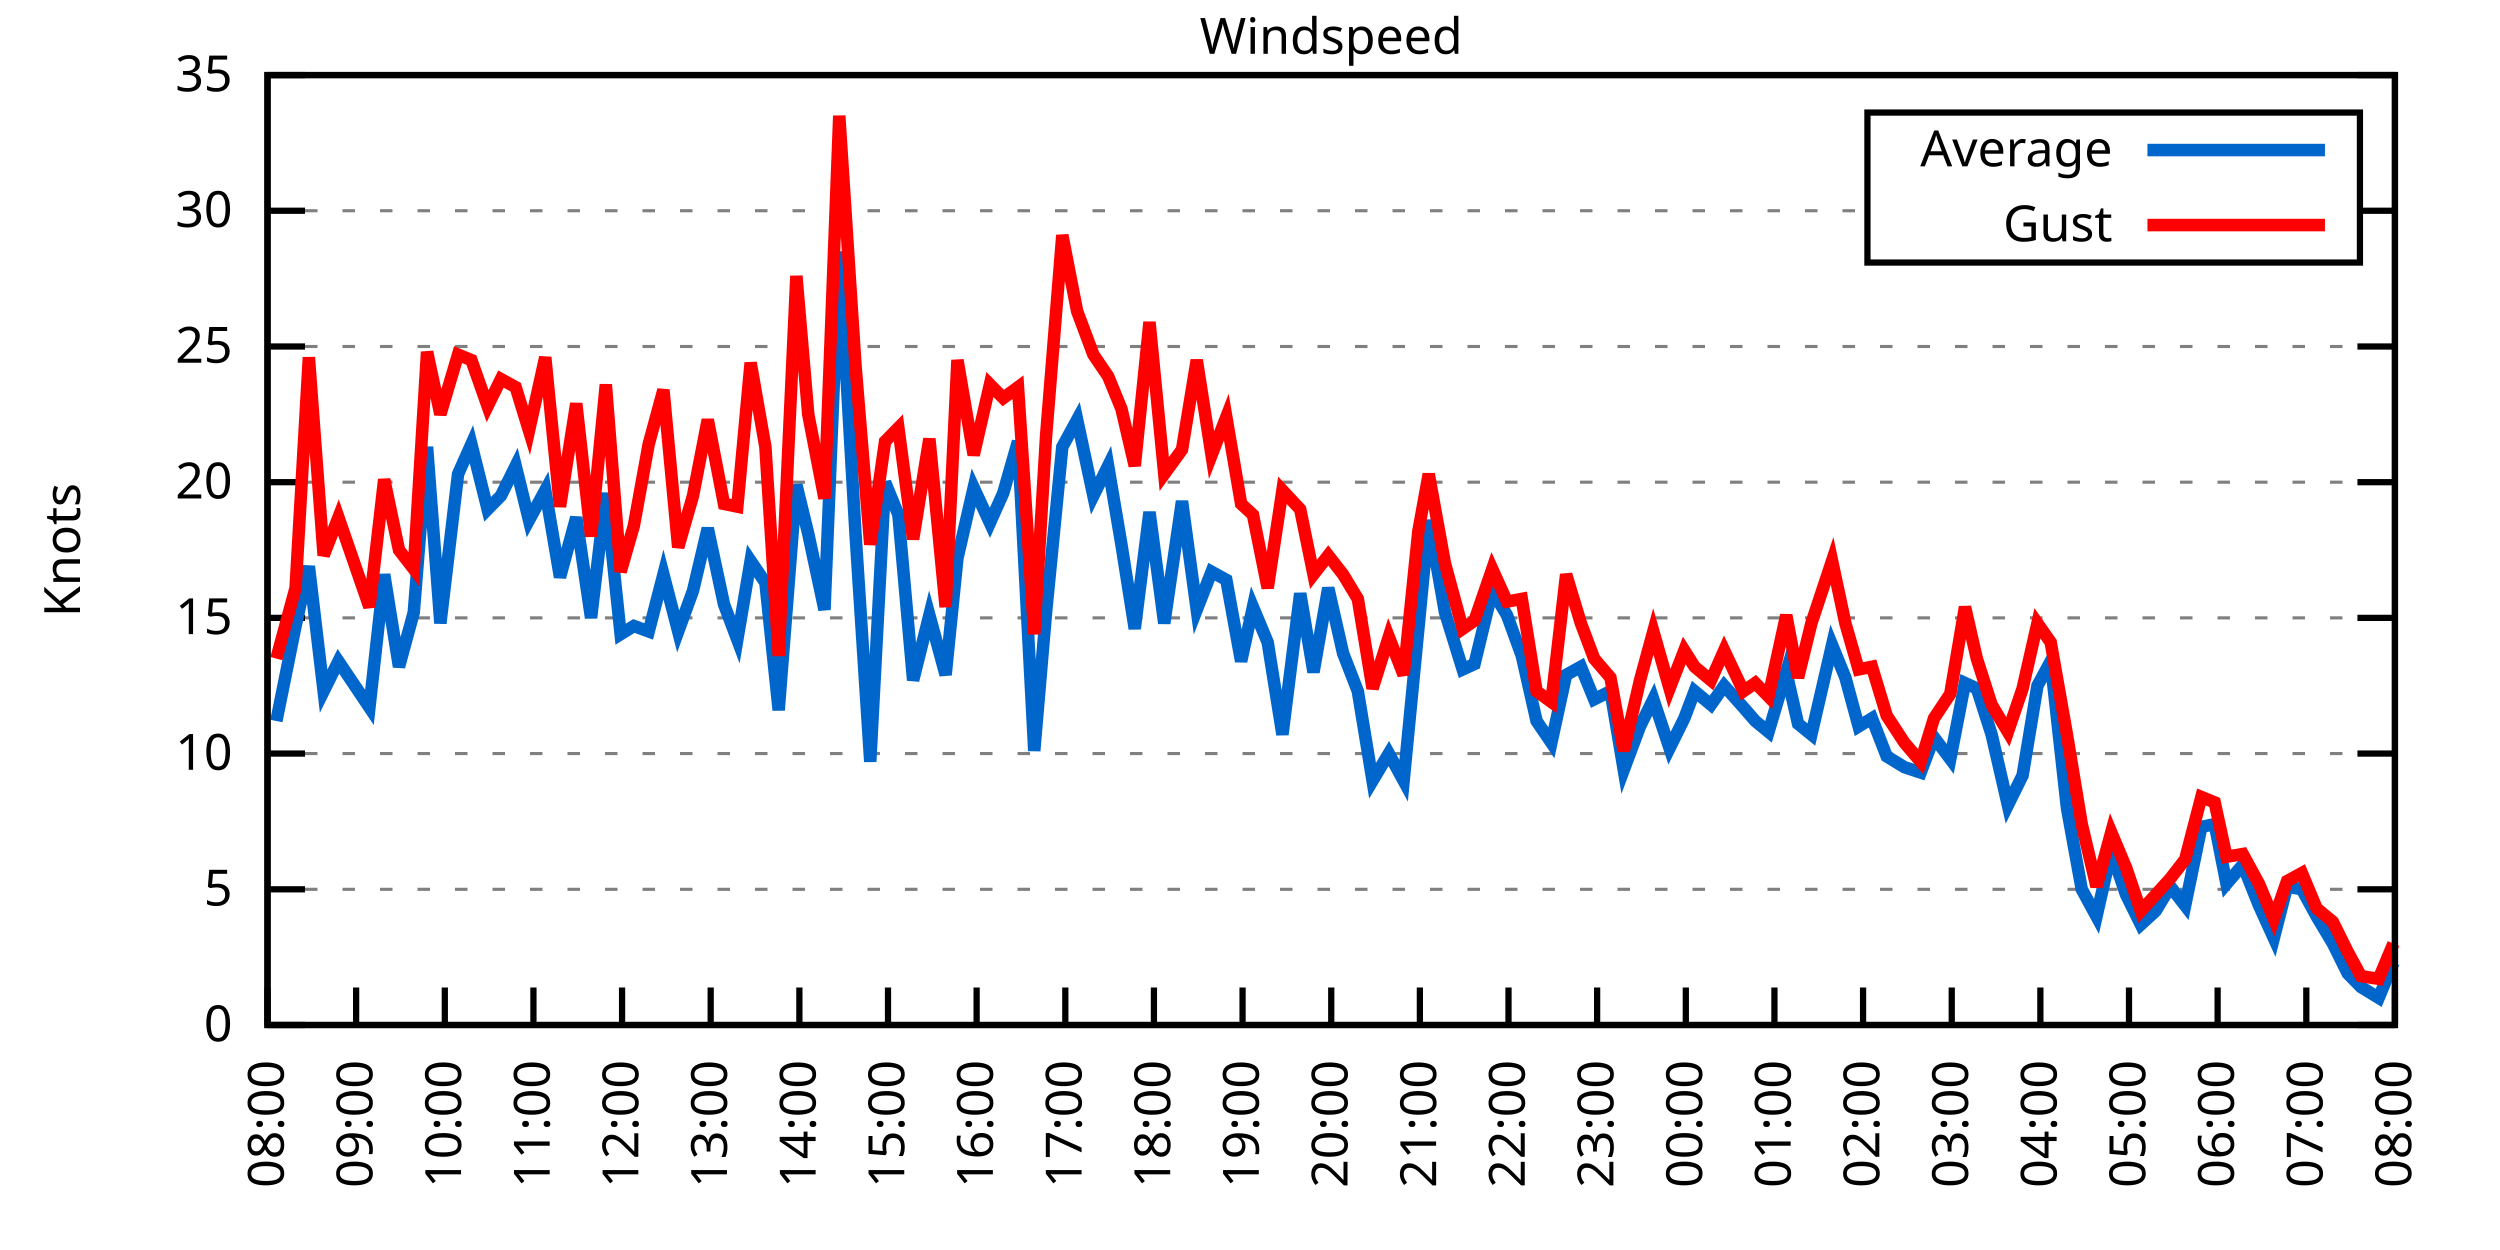
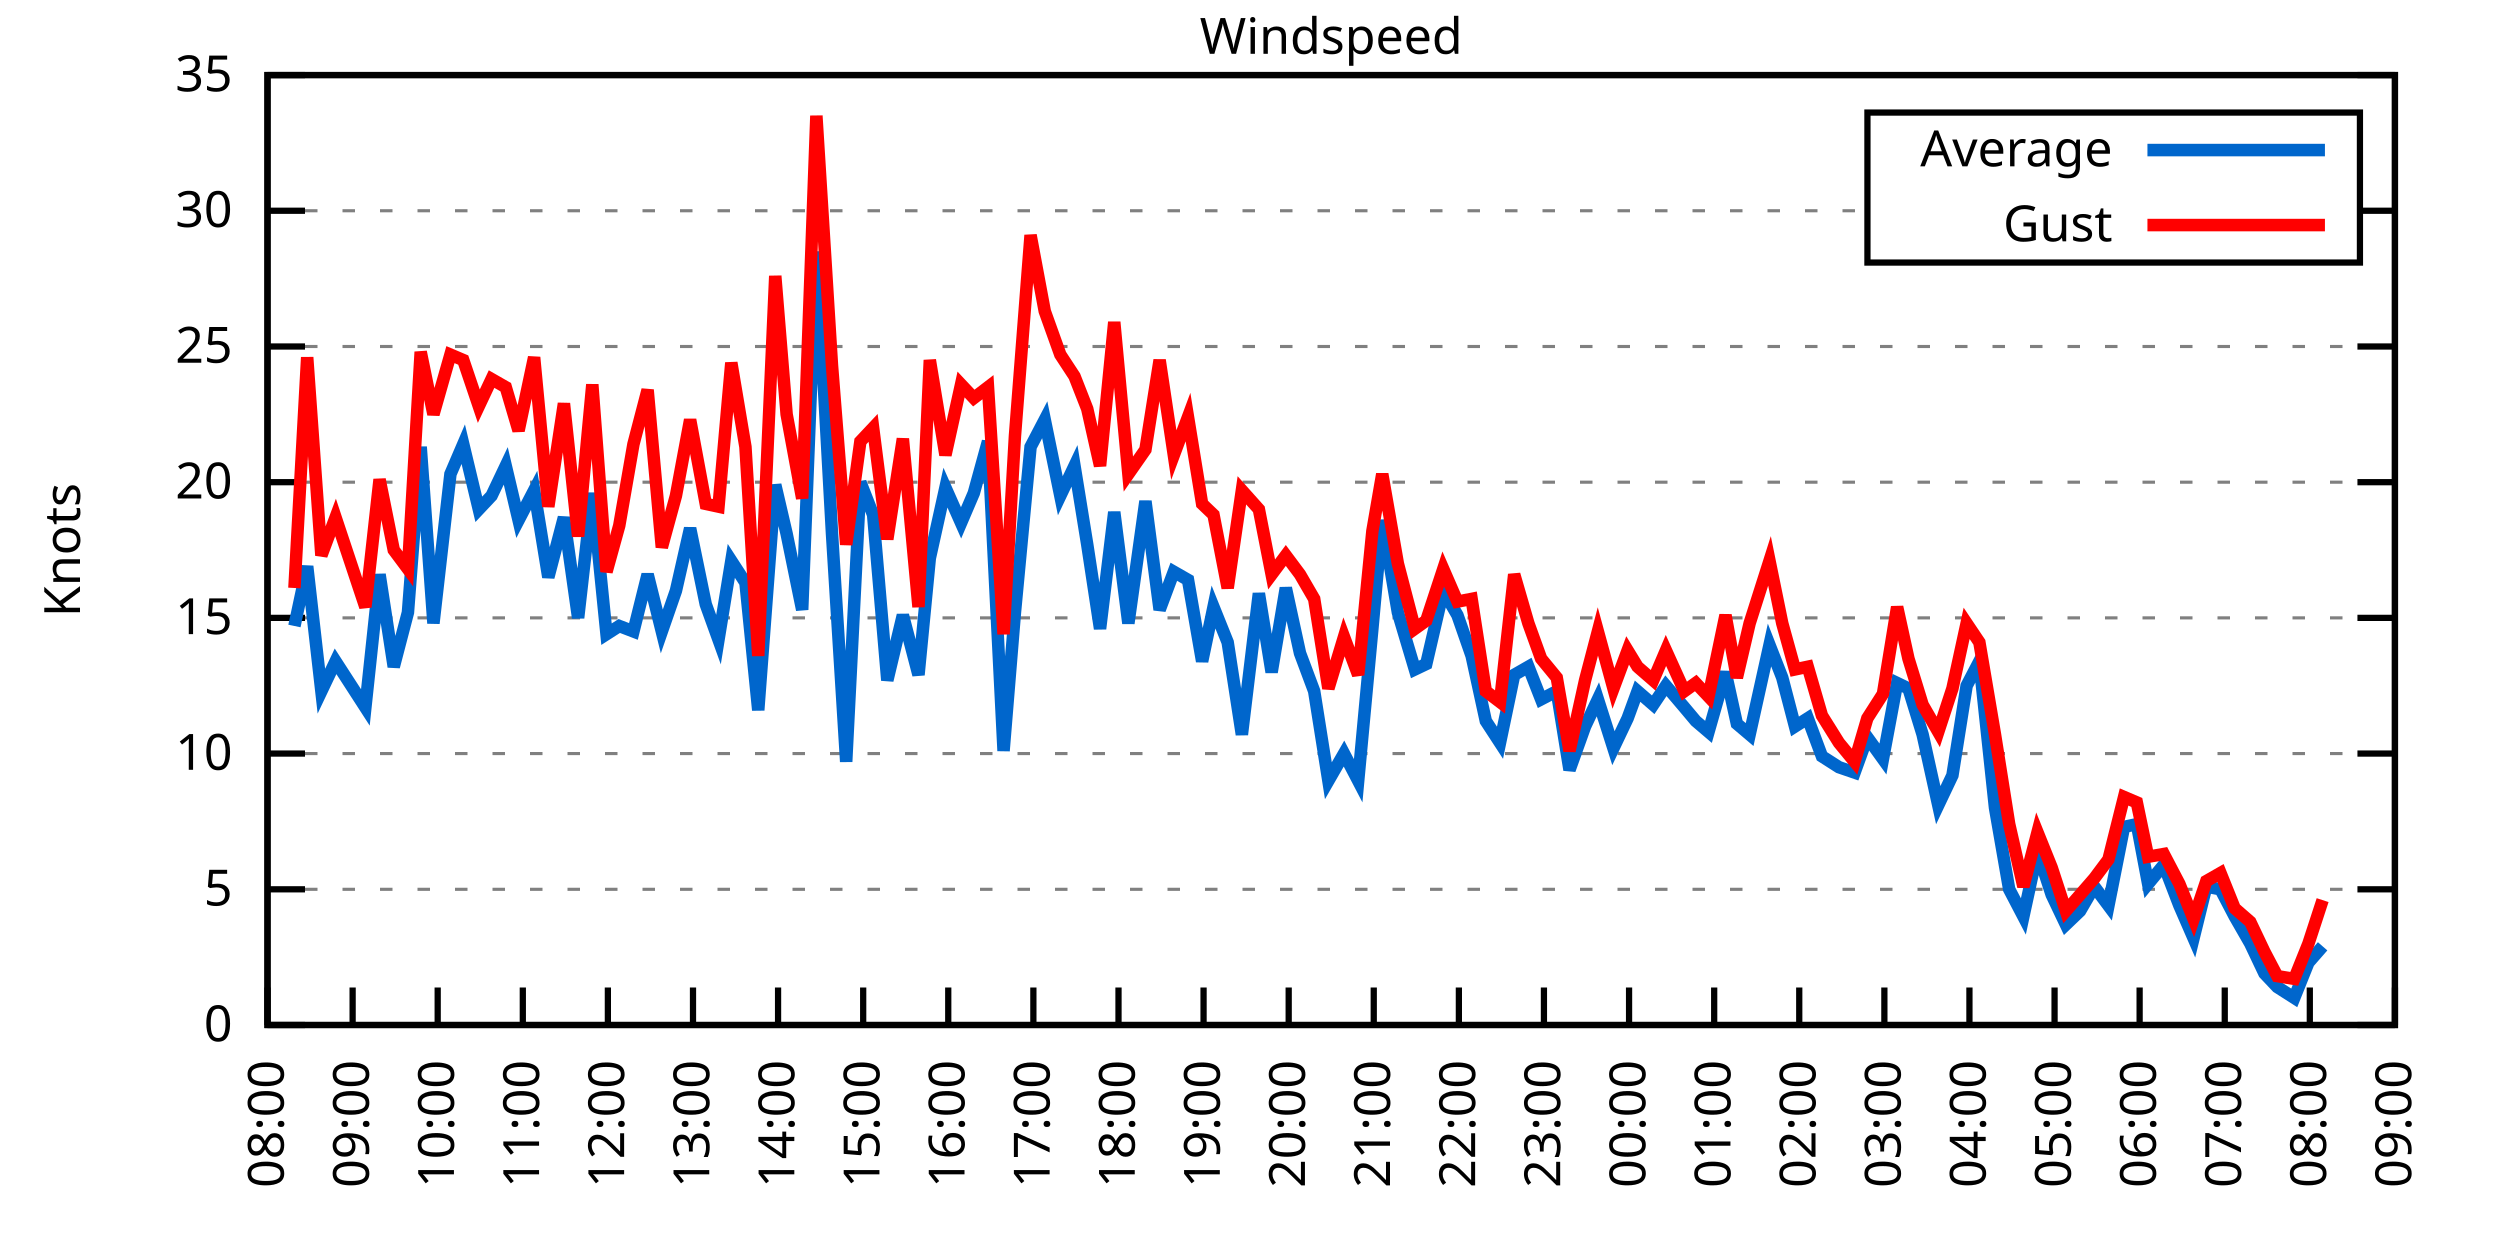
<svg xmlns="http://www.w3.org/2000/svg" xmlns:xlink="http://www.w3.org/1999/xlink" width="400" height="200" viewBox="0 0 400 200">
  <g id="gnuplot_canvas">
    <rect x="0" y="0" width="400" height="200" fill="none" />
    <defs>
      <circle id="gpDot" r="0.5" stroke-width="0.5" stroke="currentColor" />
      <path id="gpPt0" stroke-width="0.333" stroke="currentColor" d="M-1,0 h2 M0,-1 v2" />
      <path id="gpPt1" stroke-width="0.333" stroke="currentColor" d="M-1,-1 L1,1 M1,-1 L-1,1" />
      <path id="gpPt2" stroke-width="0.333" stroke="currentColor" d="M-1,0 L1,0 M0,-1 L0,1 M-1,-1 L1,1 M-1,1 L1,-1" />
      <rect id="gpPt3" stroke-width="0.333" stroke="currentColor" x="-1" y="-1" width="2" height="2" />
      <rect id="gpPt4" stroke-width="0.333" stroke="currentColor" fill="currentColor" x="-1" y="-1" width="2" height="2" />
      <circle id="gpPt5" stroke-width="0.333" stroke="currentColor" cx="0" cy="0" r="1" />
      <use xlink:href="#gpPt5" id="gpPt6" fill="currentColor" stroke="none" />
      <path id="gpPt7" stroke-width="0.333" stroke="currentColor" d="M0,-1.33 L-1.33,0.67 L1.33,0.67 z" />
      <use xlink:href="#gpPt7" id="gpPt8" fill="currentColor" stroke="none" />
      <use xlink:href="#gpPt7" id="gpPt9" stroke="currentColor" transform="rotate(180)" />
      <use xlink:href="#gpPt9" id="gpPt10" fill="currentColor" stroke="none" />
      <use xlink:href="#gpPt3" id="gpPt11" stroke="currentColor" transform="rotate(45)" />
      <use xlink:href="#gpPt11" id="gpPt12" fill="currentColor" stroke="none" />
      <path id="gpPt13" stroke-width="0.333" stroke="currentColor" d="M0,1.330 L1.265,0.411 L0.782,-1.067 L-0.782,-1.076 L-1.265,0.411 z" />
      <use xlink:href="#gpPt13" id="gpPt14" fill="currentColor" stroke="none" />
      <filter id="textbox" filterUnits="objectBoundingBox" x="0" y="0" height="1" width="1">
        <feFlood flood-color="white" flood-opacity="1" result="bgnd" />
        <feComposite in="SourceGraphic" in2="bgnd" operator="atop" />
      </filter>
      <filter id="greybox" filterUnits="objectBoundingBox" x="0" y="0" height="1" width="1">
        <feFlood flood-color="lightgrey" flood-opacity="1" result="grey" />
        <feComposite in="SourceGraphic" in2="grey" operator="atop" />
      </filter>
    </defs>
    <g fill="none" color="white" stroke="currentColor" stroke-width="1.00" stroke-linecap="butt" stroke-linejoin="miter">
</g>
    <g fill="none" color="black" stroke="currentColor" stroke-width="1.00" stroke-linecap="butt" stroke-linejoin="miter">
      <g stroke="none" shape-rendering="crispEdges">
        <polygon fill="rgb(255, 255, 255)" points="42.80,164.00 383.18,164.00 383.18,12.02 42.80,12.02 " />
      </g>
    </g>
    <g fill="none" color="black" stroke="currentColor" stroke-width="1.00" stroke-linecap="butt" stroke-linejoin="miter">
</g>
    <g fill="none" color="black" stroke="black" stroke-width="0.50" stroke-linecap="butt" stroke-linejoin="miter">
</g>
    <g fill="none" color="gray" stroke="currentColor" stroke-width="0.50" stroke-linecap="butt" stroke-linejoin="miter">
      <path stroke="gray" stroke-dasharray="2,4" class="gridline" d="M42.80,164.00 L383.19,164.00  " />
    </g>
    <g fill="none" color="gray" stroke="gray" stroke-width="1.00" stroke-linecap="butt" stroke-linejoin="miter">
</g>
    <g fill="none" color="black" stroke="currentColor" stroke-width="1.00" stroke-linecap="butt" stroke-linejoin="miter">
      <path stroke="black" d="M42.80,164.00 L48.80,164.00 M383.19,164.00 L377.19,164.00  " />
      <g transform="translate(37.20,166.60)" stroke="none" fill="black" font-family="Sans" font-size="8.00" text-anchor="end">
        <text>
          <tspan font-family="Sans"> 0</tspan>
        </text>
      </g>
    </g>
    <g fill="none" color="black" stroke="currentColor" stroke-width="1.00" stroke-linecap="butt" stroke-linejoin="miter">
</g>
    <g fill="none" color="black" stroke="black" stroke-width="0.50" stroke-linecap="butt" stroke-linejoin="miter">
</g>
    <g fill="none" color="gray" stroke="currentColor" stroke-width="0.50" stroke-linecap="butt" stroke-linejoin="miter">
      <path stroke="gray" stroke-dasharray="2,4" class="gridline" d="M42.80,142.29 L383.19,142.29  " />
    </g>
    <g fill="none" color="gray" stroke="gray" stroke-width="1.00" stroke-linecap="butt" stroke-linejoin="miter">
</g>
    <g fill="none" color="black" stroke="currentColor" stroke-width="1.00" stroke-linecap="butt" stroke-linejoin="miter">
      <path stroke="black" d="M42.80,142.29 L48.80,142.29 M383.19,142.29 L377.19,142.29  " />
      <g transform="translate(37.20,144.89)" stroke="none" fill="black" font-family="Sans" font-size="8.00" text-anchor="end">
        <text>
          <tspan font-family="Sans"> 5</tspan>
        </text>
      </g>
    </g>
    <g fill="none" color="black" stroke="currentColor" stroke-width="1.00" stroke-linecap="butt" stroke-linejoin="miter">
</g>
    <g fill="none" color="black" stroke="black" stroke-width="0.50" stroke-linecap="butt" stroke-linejoin="miter">
</g>
    <g fill="none" color="gray" stroke="currentColor" stroke-width="0.50" stroke-linecap="butt" stroke-linejoin="miter">
      <path stroke="gray" stroke-dasharray="2,4" class="gridline" d="M42.80,120.57 L383.19,120.57  " />
    </g>
    <g fill="none" color="gray" stroke="gray" stroke-width="1.00" stroke-linecap="butt" stroke-linejoin="miter">
</g>
    <g fill="none" color="black" stroke="currentColor" stroke-width="1.00" stroke-linecap="butt" stroke-linejoin="miter">
      <path stroke="black" d="M42.80,120.57 L48.80,120.57 M383.19,120.57 L377.19,120.57  " />
      <g transform="translate(37.20,123.17)" stroke="none" fill="black" font-family="Sans" font-size="8.00" text-anchor="end">
        <text>
          <tspan font-family="Sans"> 10</tspan>
        </text>
      </g>
    </g>
    <g fill="none" color="black" stroke="currentColor" stroke-width="1.00" stroke-linecap="butt" stroke-linejoin="miter">
</g>
    <g fill="none" color="black" stroke="black" stroke-width="0.50" stroke-linecap="butt" stroke-linejoin="miter">
</g>
    <g fill="none" color="gray" stroke="currentColor" stroke-width="0.50" stroke-linecap="butt" stroke-linejoin="miter">
      <path stroke="gray" stroke-dasharray="2,4" class="gridline" d="M42.80,98.86 L383.19,98.86  " />
    </g>
    <g fill="none" color="gray" stroke="gray" stroke-width="1.00" stroke-linecap="butt" stroke-linejoin="miter">
</g>
    <g fill="none" color="black" stroke="currentColor" stroke-width="1.00" stroke-linecap="butt" stroke-linejoin="miter">
      <path stroke="black" d="M42.80,98.86 L48.80,98.86 M383.19,98.86 L377.19,98.86  " />
      <g transform="translate(37.20,101.46)" stroke="none" fill="black" font-family="Sans" font-size="8.00" text-anchor="end">
        <text>
          <tspan font-family="Sans"> 15</tspan>
        </text>
      </g>
    </g>
    <g fill="none" color="black" stroke="currentColor" stroke-width="1.00" stroke-linecap="butt" stroke-linejoin="miter">
</g>
    <g fill="none" color="black" stroke="black" stroke-width="0.50" stroke-linecap="butt" stroke-linejoin="miter">
</g>
    <g fill="none" color="gray" stroke="currentColor" stroke-width="0.50" stroke-linecap="butt" stroke-linejoin="miter">
      <path stroke="gray" stroke-dasharray="2,4" class="gridline" d="M42.80,77.15 L383.19,77.15  " />
    </g>
    <g fill="none" color="gray" stroke="gray" stroke-width="1.00" stroke-linecap="butt" stroke-linejoin="miter">
</g>
    <g fill="none" color="black" stroke="currentColor" stroke-width="1.00" stroke-linecap="butt" stroke-linejoin="miter">
      <path stroke="black" d="M42.80,77.15 L48.80,77.15 M383.19,77.15 L377.19,77.15  " />
      <g transform="translate(37.20,79.75)" stroke="none" fill="black" font-family="Sans" font-size="8.00" text-anchor="end">
        <text>
          <tspan font-family="Sans"> 20</tspan>
        </text>
      </g>
    </g>
    <g fill="none" color="black" stroke="currentColor" stroke-width="1.00" stroke-linecap="butt" stroke-linejoin="miter">
</g>
    <g fill="none" color="black" stroke="black" stroke-width="0.50" stroke-linecap="butt" stroke-linejoin="miter">
</g>
    <g fill="none" color="gray" stroke="currentColor" stroke-width="0.50" stroke-linecap="butt" stroke-linejoin="miter">
      <path stroke="gray" stroke-dasharray="2,4" class="gridline" d="M42.80,55.44 L383.19,55.44  " />
    </g>
    <g fill="none" color="gray" stroke="gray" stroke-width="1.00" stroke-linecap="butt" stroke-linejoin="miter">
</g>
    <g fill="none" color="black" stroke="currentColor" stroke-width="1.00" stroke-linecap="butt" stroke-linejoin="miter">
      <path stroke="black" d="M42.80,55.44 L48.80,55.44 M383.19,55.44 L377.19,55.44  " />
      <g transform="translate(37.20,58.04)" stroke="none" fill="black" font-family="Sans" font-size="8.00" text-anchor="end">
        <text>
          <tspan font-family="Sans"> 25</tspan>
        </text>
      </g>
    </g>
    <g fill="none" color="black" stroke="currentColor" stroke-width="1.00" stroke-linecap="butt" stroke-linejoin="miter">
</g>
    <g fill="none" color="black" stroke="black" stroke-width="0.50" stroke-linecap="butt" stroke-linejoin="miter">
</g>
    <g fill="none" color="gray" stroke="currentColor" stroke-width="0.50" stroke-linecap="butt" stroke-linejoin="miter">
      <path stroke="gray" stroke-dasharray="2,4" class="gridline" d="M42.80,33.72 L298.79,33.72 M377.59,33.72 L383.19,33.72  " />
    </g>
    <g fill="none" color="gray" stroke="gray" stroke-width="1.00" stroke-linecap="butt" stroke-linejoin="miter">
</g>
    <g fill="none" color="black" stroke="currentColor" stroke-width="1.00" stroke-linecap="butt" stroke-linejoin="miter">
      <path stroke="black" d="M42.80,33.72 L48.80,33.72 M383.19,33.72 L377.19,33.72  " />
      <g transform="translate(37.20,36.32)" stroke="none" fill="black" font-family="Sans" font-size="8.00" text-anchor="end">
        <text>
          <tspan font-family="Sans"> 30</tspan>
        </text>
      </g>
    </g>
    <g fill="none" color="black" stroke="currentColor" stroke-width="1.00" stroke-linecap="butt" stroke-linejoin="miter">
</g>
    <g fill="none" color="black" stroke="black" stroke-width="0.50" stroke-linecap="butt" stroke-linejoin="miter">
</g>
    <g fill="none" color="gray" stroke="currentColor" stroke-width="0.50" stroke-linecap="butt" stroke-linejoin="miter">
      <path stroke="gray" stroke-dasharray="2,4" class="gridline" d="M42.80,12.01 L383.19,12.01  " />
    </g>
    <g fill="none" color="gray" stroke="gray" stroke-width="1.00" stroke-linecap="butt" stroke-linejoin="miter">
</g>
    <g fill="none" color="black" stroke="currentColor" stroke-width="1.00" stroke-linecap="butt" stroke-linejoin="miter">
      <path stroke="black" d="M42.80,12.01 L48.80,12.01 M383.19,12.01 L377.19,12.01  " />
      <g transform="translate(37.20,14.61)" stroke="none" fill="black" font-family="Sans" font-size="8.00" text-anchor="end">
        <text>
          <tspan font-family="Sans"> 35</tspan>
        </text>
      </g>
    </g>
    <g fill="none" color="black" stroke="currentColor" stroke-width="1.00" stroke-linecap="butt" stroke-linejoin="miter">
      <path stroke="black" d="M42.80,164.00 L42.80,158.00  " />
      <g transform="translate(45.40,169.60) rotate(270.00)" stroke="none" fill="black" font-family="Sans" font-size="8.00" text-anchor="end">
        <text>
          <tspan font-family="Sans">08:00</tspan>
        </text>
      </g>
    </g>
    <g fill="none" color="black" stroke="currentColor" stroke-width="1.00" stroke-linecap="butt" stroke-linejoin="miter">
-       <path stroke="black" d="M56.98,164.00 L56.98,158.00  " />
-       <g transform="translate(59.58,169.60) rotate(270.00)" stroke="none" fill="black" font-family="Sans" font-size="8.00" text-anchor="end">
+       <path stroke="black" d="M56.42,164.00 L56.42,158.00  " />
+       <g transform="translate(59.02,169.60) rotate(270.00)" stroke="none" fill="black" font-family="Sans" font-size="8.00" text-anchor="end">
        <text>
          <tspan font-family="Sans">09:00</tspan>
        </text>
      </g>
    </g>
    <g fill="none" color="black" stroke="currentColor" stroke-width="1.00" stroke-linecap="butt" stroke-linejoin="miter">
-       <path stroke="black" d="M71.17,164.00 L71.17,158.00  " />
-       <g transform="translate(73.77,169.60) rotate(270.00)" stroke="none" fill="black" font-family="Sans" font-size="8.00" text-anchor="end">
+       <path stroke="black" d="M70.03,164.00 L70.03,158.00  " />
+       <g transform="translate(72.63,169.60) rotate(270.00)" stroke="none" fill="black" font-family="Sans" font-size="8.00" text-anchor="end">
        <text>
          <tspan font-family="Sans">10:00</tspan>
        </text>
      </g>
    </g>
    <g fill="none" color="black" stroke="currentColor" stroke-width="1.00" stroke-linecap="butt" stroke-linejoin="miter">
-       <path stroke="black" d="M85.35,164.00 L85.35,158.00  " />
-       <g transform="translate(87.95,169.60) rotate(270.00)" stroke="none" fill="black" font-family="Sans" font-size="8.00" text-anchor="end">
+       <path stroke="black" d="M83.65,164.00 L83.65,158.00  " />
+       <g transform="translate(86.25,169.60) rotate(270.00)" stroke="none" fill="black" font-family="Sans" font-size="8.00" text-anchor="end">
        <text>
          <tspan font-family="Sans">11:00</tspan>
        </text>
      </g>
    </g>
    <g fill="none" color="black" stroke="currentColor" stroke-width="1.00" stroke-linecap="butt" stroke-linejoin="miter">
-       <path stroke="black" d="M99.53,164.00 L99.53,158.00  " />
-       <g transform="translate(102.13,169.60) rotate(270.00)" stroke="none" fill="black" font-family="Sans" font-size="8.00" text-anchor="end">
+       <path stroke="black" d="M97.26,164.00 L97.26,158.00  " />
+       <g transform="translate(99.86,169.60) rotate(270.00)" stroke="none" fill="black" font-family="Sans" font-size="8.00" text-anchor="end">
        <text>
          <tspan font-family="Sans">12:00</tspan>
        </text>
      </g>
    </g>
    <g fill="none" color="black" stroke="currentColor" stroke-width="1.00" stroke-linecap="butt" stroke-linejoin="miter">
-       <path stroke="black" d="M113.71,164.00 L113.71,158.00  " />
-       <g transform="translate(116.31,169.60) rotate(270.00)" stroke="none" fill="black" font-family="Sans" font-size="8.00" text-anchor="end">
+       <path stroke="black" d="M110.88,164.00 L110.88,158.00  " />
+       <g transform="translate(113.48,169.60) rotate(270.00)" stroke="none" fill="black" font-family="Sans" font-size="8.00" text-anchor="end">
        <text>
          <tspan font-family="Sans">13:00</tspan>
        </text>
      </g>
    </g>
    <g fill="none" color="black" stroke="currentColor" stroke-width="1.00" stroke-linecap="butt" stroke-linejoin="miter">
-       <path stroke="black" d="M127.90,164.00 L127.90,158.00  " />
-       <g transform="translate(130.50,169.60) rotate(270.00)" stroke="none" fill="black" font-family="Sans" font-size="8.00" text-anchor="end">
+       <path stroke="black" d="M124.49,164.00 L124.49,158.00  " />
+       <g transform="translate(127.09,169.60) rotate(270.00)" stroke="none" fill="black" font-family="Sans" font-size="8.00" text-anchor="end">
        <text>
          <tspan font-family="Sans">14:00</tspan>
        </text>
      </g>
    </g>
    <g fill="none" color="black" stroke="currentColor" stroke-width="1.00" stroke-linecap="butt" stroke-linejoin="miter">
-       <path stroke="black" d="M142.08,164.00 L142.08,158.00  " />
-       <g transform="translate(144.68,169.60) rotate(270.00)" stroke="none" fill="black" font-family="Sans" font-size="8.00" text-anchor="end">
+       <path stroke="black" d="M138.11,164.00 L138.11,158.00  " />
+       <g transform="translate(140.71,169.60) rotate(270.00)" stroke="none" fill="black" font-family="Sans" font-size="8.00" text-anchor="end">
        <text>
          <tspan font-family="Sans">15:00</tspan>
        </text>
      </g>
    </g>
    <g fill="none" color="black" stroke="currentColor" stroke-width="1.00" stroke-linecap="butt" stroke-linejoin="miter">
-       <path stroke="black" d="M156.26,164.00 L156.26,158.00  " />
-       <g transform="translate(158.86,169.60) rotate(270.00)" stroke="none" fill="black" font-family="Sans" font-size="8.00" text-anchor="end">
+       <path stroke="black" d="M151.72,164.00 L151.72,158.00  " />
+       <g transform="translate(154.32,169.60) rotate(270.00)" stroke="none" fill="black" font-family="Sans" font-size="8.00" text-anchor="end">
        <text>
          <tspan font-family="Sans">16:00</tspan>
        </text>
      </g>
    </g>
    <g fill="none" color="black" stroke="currentColor" stroke-width="1.00" stroke-linecap="butt" stroke-linejoin="miter">
-       <path stroke="black" d="M170.45,164.00 L170.45,158.00  " />
-       <g transform="translate(173.05,169.60) rotate(270.00)" stroke="none" fill="black" font-family="Sans" font-size="8.00" text-anchor="end">
+       <path stroke="black" d="M165.34,164.00 L165.34,158.00  " />
+       <g transform="translate(167.94,169.60) rotate(270.00)" stroke="none" fill="black" font-family="Sans" font-size="8.00" text-anchor="end">
        <text>
          <tspan font-family="Sans">17:00</tspan>
        </text>
      </g>
    </g>
    <g fill="none" color="black" stroke="currentColor" stroke-width="1.00" stroke-linecap="butt" stroke-linejoin="miter">
-       <path stroke="black" d="M184.63,164.00 L184.63,158.00  " />
-       <g transform="translate(187.23,169.60) rotate(270.00)" stroke="none" fill="black" font-family="Sans" font-size="8.00" text-anchor="end">
+       <path stroke="black" d="M178.96,164.00 L178.96,158.00  " />
+       <g transform="translate(181.56,169.60) rotate(270.00)" stroke="none" fill="black" font-family="Sans" font-size="8.00" text-anchor="end">
        <text>
          <tspan font-family="Sans">18:00</tspan>
        </text>
      </g>
    </g>
    <g fill="none" color="black" stroke="currentColor" stroke-width="1.00" stroke-linecap="butt" stroke-linejoin="miter">
-       <path stroke="black" d="M198.81,164.00 L198.81,158.00  " />
-       <g transform="translate(201.41,169.60) rotate(270.00)" stroke="none" fill="black" font-family="Sans" font-size="8.00" text-anchor="end">
+       <path stroke="black" d="M192.57,164.00 L192.57,158.00  " />
+       <g transform="translate(195.17,169.60) rotate(270.00)" stroke="none" fill="black" font-family="Sans" font-size="8.00" text-anchor="end">
        <text>
          <tspan font-family="Sans">19:00</tspan>
        </text>
      </g>
    </g>
    <g fill="none" color="black" stroke="currentColor" stroke-width="1.00" stroke-linecap="butt" stroke-linejoin="miter">
-       <path stroke="black" d="M213.00,164.00 L213.00,158.00  " />
-       <g transform="translate(215.60,169.60) rotate(270.00)" stroke="none" fill="black" font-family="Sans" font-size="8.00" text-anchor="end">
+       <path stroke="black" d="M206.19,164.00 L206.19,158.00  " />
+       <g transform="translate(208.79,169.60) rotate(270.00)" stroke="none" fill="black" font-family="Sans" font-size="8.00" text-anchor="end">
        <text>
          <tspan font-family="Sans">20:00</tspan>
        </text>
      </g>
    </g>
    <g fill="none" color="black" stroke="currentColor" stroke-width="1.00" stroke-linecap="butt" stroke-linejoin="miter">
-       <path stroke="black" d="M227.18,164.00 L227.18,158.00  " />
-       <g transform="translate(229.78,169.60) rotate(270.00)" stroke="none" fill="black" font-family="Sans" font-size="8.00" text-anchor="end">
+       <path stroke="black" d="M219.80,164.00 L219.80,158.00  " />
+       <g transform="translate(222.40,169.60) rotate(270.00)" stroke="none" fill="black" font-family="Sans" font-size="8.00" text-anchor="end">
        <text>
          <tspan font-family="Sans">21:00</tspan>
        </text>
      </g>
    </g>
    <g fill="none" color="black" stroke="currentColor" stroke-width="1.00" stroke-linecap="butt" stroke-linejoin="miter">
-       <path stroke="black" d="M241.36,164.00 L241.36,158.00  " />
-       <g transform="translate(243.96,169.60) rotate(270.00)" stroke="none" fill="black" font-family="Sans" font-size="8.00" text-anchor="end">
+       <path stroke="black" d="M233.42,164.00 L233.42,158.00  " />
+       <g transform="translate(236.02,169.60) rotate(270.00)" stroke="none" fill="black" font-family="Sans" font-size="8.00" text-anchor="end">
        <text>
          <tspan font-family="Sans">22:00</tspan>
        </text>
      </g>
    </g>
    <g fill="none" color="black" stroke="currentColor" stroke-width="1.00" stroke-linecap="butt" stroke-linejoin="miter">
-       <path stroke="black" d="M255.54,164.00 L255.54,158.00  " />
-       <g transform="translate(258.14,169.60) rotate(270.00)" stroke="none" fill="black" font-family="Sans" font-size="8.00" text-anchor="end">
+       <path stroke="black" d="M247.03,164.00 L247.03,158.00  " />
+       <g transform="translate(249.63,169.60) rotate(270.00)" stroke="none" fill="black" font-family="Sans" font-size="8.00" text-anchor="end">
        <text>
          <tspan font-family="Sans">23:00</tspan>
        </text>
      </g>
    </g>
    <g fill="none" color="black" stroke="currentColor" stroke-width="1.00" stroke-linecap="butt" stroke-linejoin="miter">
-       <path stroke="black" d="M269.73,164.00 L269.73,158.00  " />
-       <g transform="translate(272.33,169.60) rotate(270.00)" stroke="none" fill="black" font-family="Sans" font-size="8.00" text-anchor="end">
+       <path stroke="black" d="M260.65,164.00 L260.65,158.00  " />
+       <g transform="translate(263.25,169.60) rotate(270.00)" stroke="none" fill="black" font-family="Sans" font-size="8.00" text-anchor="end">
        <text>
          <tspan font-family="Sans">00:00</tspan>
        </text>
      </g>
    </g>
    <g fill="none" color="black" stroke="currentColor" stroke-width="1.00" stroke-linecap="butt" stroke-linejoin="miter">
-       <path stroke="black" d="M283.91,164.00 L283.91,158.00  " />
-       <g transform="translate(286.51,169.60) rotate(270.00)" stroke="none" fill="black" font-family="Sans" font-size="8.00" text-anchor="end">
+       <path stroke="black" d="M274.27,164.00 L274.27,158.00  " />
+       <g transform="translate(276.87,169.60) rotate(270.00)" stroke="none" fill="black" font-family="Sans" font-size="8.00" text-anchor="end">
        <text>
          <tspan font-family="Sans">01:00</tspan>
        </text>
      </g>
    </g>
    <g fill="none" color="black" stroke="currentColor" stroke-width="1.00" stroke-linecap="butt" stroke-linejoin="miter">
-       <path stroke="black" d="M298.09,164.00 L298.09,158.00  " />
-       <g transform="translate(300.69,169.60) rotate(270.00)" stroke="none" fill="black" font-family="Sans" font-size="8.00" text-anchor="end">
+       <path stroke="black" d="M287.88,164.00 L287.88,158.00  " />
+       <g transform="translate(290.48,169.60) rotate(270.00)" stroke="none" fill="black" font-family="Sans" font-size="8.00" text-anchor="end">
        <text>
          <tspan font-family="Sans">02:00</tspan>
        </text>
      </g>
    </g>
    <g fill="none" color="black" stroke="currentColor" stroke-width="1.00" stroke-linecap="butt" stroke-linejoin="miter">
-       <path stroke="black" d="M312.28,164.00 L312.28,158.00  " />
-       <g transform="translate(314.88,169.60) rotate(270.00)" stroke="none" fill="black" font-family="Sans" font-size="8.00" text-anchor="end">
+       <path stroke="black" d="M301.50,164.00 L301.50,158.00  " />
+       <g transform="translate(304.10,169.60) rotate(270.00)" stroke="none" fill="black" font-family="Sans" font-size="8.00" text-anchor="end">
        <text>
          <tspan font-family="Sans">03:00</tspan>
        </text>
      </g>
    </g>
    <g fill="none" color="black" stroke="currentColor" stroke-width="1.00" stroke-linecap="butt" stroke-linejoin="miter">
-       <path stroke="black" d="M326.46,164.00 L326.46,158.00  " />
-       <g transform="translate(329.06,169.60) rotate(270.00)" stroke="none" fill="black" font-family="Sans" font-size="8.00" text-anchor="end">
+       <path stroke="black" d="M315.11,164.00 L315.11,158.00  " />
+       <g transform="translate(317.71,169.60) rotate(270.00)" stroke="none" fill="black" font-family="Sans" font-size="8.00" text-anchor="end">
        <text>
          <tspan font-family="Sans">04:00</tspan>
        </text>
      </g>
    </g>
    <g fill="none" color="black" stroke="currentColor" stroke-width="1.00" stroke-linecap="butt" stroke-linejoin="miter">
-       <path stroke="black" d="M340.64,164.00 L340.64,158.00  " />
-       <g transform="translate(343.24,169.60) rotate(270.00)" stroke="none" fill="black" font-family="Sans" font-size="8.00" text-anchor="end">
+       <path stroke="black" d="M328.73,164.00 L328.73,158.00  " />
+       <g transform="translate(331.33,169.60) rotate(270.00)" stroke="none" fill="black" font-family="Sans" font-size="8.00" text-anchor="end">
        <text>
          <tspan font-family="Sans">05:00</tspan>
        </text>
      </g>
    </g>
    <g fill="none" color="black" stroke="currentColor" stroke-width="1.00" stroke-linecap="butt" stroke-linejoin="miter">
-       <path stroke="black" d="M354.82,164.00 L354.82,158.00  " />
-       <g transform="translate(357.42,169.60) rotate(270.00)" stroke="none" fill="black" font-family="Sans" font-size="8.00" text-anchor="end">
+       <path stroke="black" d="M342.34,164.00 L342.34,158.00  " />
+       <g transform="translate(344.94,169.60) rotate(270.00)" stroke="none" fill="black" font-family="Sans" font-size="8.00" text-anchor="end">
        <text>
          <tspan font-family="Sans">06:00</tspan>
        </text>
      </g>
    </g>
    <g fill="none" color="black" stroke="currentColor" stroke-width="1.00" stroke-linecap="butt" stroke-linejoin="miter">
-       <path stroke="black" d="M369.01,164.00 L369.01,158.00  " />
-       <g transform="translate(371.61,169.60) rotate(270.00)" stroke="none" fill="black" font-family="Sans" font-size="8.00" text-anchor="end">
+       <path stroke="black" d="M355.96,164.00 L355.96,158.00  " />
+       <g transform="translate(358.56,169.60) rotate(270.00)" stroke="none" fill="black" font-family="Sans" font-size="8.00" text-anchor="end">
        <text>
          <tspan font-family="Sans">07:00</tspan>
+         </text>
+       </g>
+     </g>
+     <g fill="none" color="black" stroke="currentColor" stroke-width="1.00" stroke-linecap="butt" stroke-linejoin="miter">
+       <path stroke="black" d="M369.57,164.00 L369.57,158.00  " />
+       <g transform="translate(372.17,169.60) rotate(270.00)" stroke="none" fill="black" font-family="Sans" font-size="8.00" text-anchor="end">
+         <text>
+           <tspan font-family="Sans">08:00</tspan>
        </text>
      </g>
    </g>
    <g fill="none" color="black" stroke="currentColor" stroke-width="1.00" stroke-linecap="butt" stroke-linejoin="miter">
      <path stroke="black" d="M383.19,164.00 L383.19,158.00  " />
      <g transform="translate(385.79,169.60) rotate(270.00)" stroke="none" fill="black" font-family="Sans" font-size="8.00" text-anchor="end">
        <text>
-           <tspan font-family="Sans">08:00</tspan>
+           <tspan font-family="Sans">09:00</tspan>
        </text>
      </g>
    </g>
    <g fill="none" color="black" stroke="currentColor" stroke-width="1.00" stroke-linecap="butt" stroke-linejoin="miter">
</g>
    <g fill="none" color="black" stroke="currentColor" stroke-width="1.00" stroke-linecap="butt" stroke-linejoin="miter">
      <path stroke="black" d="M42.80,12.01 L42.80,164.00 L383.19,164.00 L383.19,12.01 L42.80,12.01 Z  " />
    </g>
    <g fill="none" color="black" stroke="currentColor" stroke-width="1.00" stroke-linecap="butt" stroke-linejoin="miter">
</g>
    <g fill="none" color="black" stroke="currentColor" stroke-width="1.00" stroke-linecap="butt" stroke-linejoin="miter">
      <path stroke="black" d="M298.79,42.01 L298.79,18.01 L377.59,18.01 L377.59,42.01 L298.79,42.01 Z  " />
    </g>
    <g id="Windspeed_plot_1">
      <g fill="none" color="white" stroke="black" stroke-width="2.00" stroke-linecap="butt" stroke-linejoin="miter">
</g>
      <g fill="none" color="black" stroke="currentColor" stroke-width="2.00" stroke-linecap="butt" stroke-linejoin="miter">
        <g transform="translate(337.99,26.61)" stroke="none" fill="black" font-family="Sans" font-size="8.00" text-anchor="end">
          <text>
            <tspan font-family="Sans">Average</tspan>
          </text>
        </g>
      </g>
      <g fill="none" color="black" stroke="currentColor" stroke-width="2.00" stroke-linecap="butt" stroke-linejoin="miter">
-         <path stroke="rgb(  0, 102, 204)" d="M343.59,24.01 L371.99,24.01 M44.22,115.36 L47.29,100.16 L49.42,90.61 L51.78,110.59 L54.15,105.81 L59.11,113.19   L61.47,91.91 L63.84,106.68 L66.20,97.99 L68.33,71.50 L70.46,99.73 L73.29,75.85 L75.42,71.07 L78.02,81.49   L80.15,79.32 L82.51,74.54 L84.64,83.23 L87.24,78.45 L89.60,92.35 L92.20,82.79 L94.57,98.86 L96.93,78.89   L99.30,101.47 L101.42,100.16 L103.79,101.03 L106.15,91.91 L108.51,101.03 L110.88,94.52 L113.24,84.53 L115.84,96.69   L117.97,102.34 L120.10,89.74 L122.46,93.22 L124.59,113.63 L127.42,77.58 L129.32,85.40 L131.92,97.56 L134.28,40.24   L136.88,85.40 L139.24,121.88 L141.61,77.15 L143.74,82.36 L146.10,108.85 L148.70,98.43 L151.30,107.98 L153.19,89.31   L155.79,78.02 L158.39,83.66 L160.52,78.89 L162.88,70.63 L165.48,120.14 L167.37,97.99 L169.97,71.50 L172.34,67.16   L174.94,79.32 L177.30,74.54 L179.43,87.14 L181.56,100.60 L183.92,81.93 L186.28,99.73 L189.12,80.19 L191.48,97.56   L193.85,91.48 L196.21,92.78 L198.58,105.81 L200.47,97.12 L202.83,102.77 L205.19,117.53 L208.03,94.95 L210.16,107.55   L212.52,94.08 L214.89,104.51 L217.25,110.59 L219.61,124.92 L222.21,120.57 L224.58,124.92 L226.94,100.60 L228.60,83.23   L231.20,97.99 L234.03,107.11 L235.92,106.24 L238.76,94.52 L241.12,98.43 L243.49,104.94 L245.85,115.36 L248.22,118.84   L250.58,107.98 L252.94,106.68 L255.07,111.89 L257.67,110.59 L259.80,123.18 L262.40,116.23 L264.53,111.89 L267.13,119.71   L269.49,114.93 L271.14,110.59 L273.75,112.76 L275.87,109.72 L278.95,113.19 L280.84,115.36 L282.96,117.10 L285.80,107.55   L287.69,115.80 L289.82,117.53 L293.13,103.20 L295.26,108.42 L297.38,116.23 L299.51,114.93 L301.87,121.01 L304.71,122.75   L307.31,123.61 L309.44,117.97 L312.04,121.44 L314.40,109.28 L316.29,110.15 L318.66,117.53 L321.26,128.83 L323.62,124.05   L325.99,109.72 L328.11,105.81 L330.71,129.26 L333.08,142.29 L335.44,146.63 L337.80,136.21 L340.17,143.16 L342.53,147.93   L344.90,145.76 L347.26,141.85 L349.62,144.89 L352.22,132.30 L354.35,131.86 L356.24,141.42 L358.84,138.38 L361.44,144.89   L363.81,150.10 L365.93,141.85 L368.30,142.29 L370.66,146.63 L373.26,150.97 L375.63,155.75 L377.75,157.92 L380.59,159.66   L382.95,154.01  " />
+         <path stroke="rgb(  0, 102, 204)" d="M343.59,24.01 L371.99,24.01 M47.11,100.16 L49.15,90.61 L51.42,110.59 L53.69,105.81 L58.46,113.19 L60.73,91.91   L63.00,106.68 L65.27,97.99 L67.31,71.50 L69.35,99.73 L72.07,75.85 L74.12,71.07 L76.61,81.49 L78.65,79.32   L80.92,74.54 L82.97,83.23 L85.46,78.45 L87.73,92.35 L90.23,82.79 L92.50,98.86 L94.77,78.89 L97.04,101.47   L99.08,100.16 L101.35,101.03 L103.62,91.91 L105.89,101.03 L108.15,94.52 L110.42,84.53 L112.92,96.69 L114.96,102.34   L117.01,89.74 L119.27,93.22 L121.32,113.63 L124.04,77.58 L125.86,85.40 L128.35,97.56 L130.62,40.24 L133.12,85.40   L135.39,121.88 L137.66,77.15 L139.70,82.36 L141.97,108.85 L144.46,98.43 L146.96,107.98 L148.77,89.31 L151.27,78.02   L153.77,83.66 L155.81,78.89 L158.08,70.63 L160.57,120.14 L162.39,97.99 L164.89,71.50 L167.16,67.16 L169.65,79.32   L171.92,74.54 L173.96,87.14 L176.01,100.60 L178.28,81.93 L180.54,99.73 L183.27,80.19 L185.54,97.56 L187.81,91.48   L190.08,92.78 L192.34,105.81 L194.16,97.12 L196.43,102.77 L198.70,117.53 L201.42,94.95 L203.46,107.55 L205.73,94.08   L208.00,104.51 L210.27,110.59 L212.54,124.92 L215.04,120.57 L217.31,124.92 L219.58,100.60 L221.16,83.23 L223.66,97.99   L226.38,107.11 L228.20,106.24 L230.92,94.52 L233.19,98.43 L235.46,104.94 L237.73,115.36 L240.00,118.84 L242.27,107.98   L244.54,106.68 L246.58,111.89 L249.08,110.59 L251.12,123.18 L253.61,116.23 L255.66,111.89 L258.15,119.71 L260.42,114.93   L262.01,110.59 L264.51,112.76 L266.55,109.72 L269.50,113.19 L271.32,115.36 L273.36,117.10 L276.08,107.55 L277.90,115.80   L279.94,117.53 L283.12,103.20 L285.16,108.42 L287.20,116.23 L289.24,114.93 L291.51,121.01 L294.23,122.75 L296.73,123.61   L298.77,117.97 L301.27,121.44 L303.54,109.28 L305.35,110.15 L307.62,117.53 L310.12,128.83 L312.39,124.05 L314.66,109.72   L316.70,105.81 L319.20,129.26 L321.47,142.29 L323.74,146.63 L326.00,136.21 L328.27,143.16 L330.54,147.93 L332.81,145.76   L335.08,141.85 L337.35,144.89 L339.85,132.30 L341.89,131.86 L343.70,141.42 L346.20,138.38 L348.70,144.89 L350.97,150.10   L353.01,141.85 L355.28,142.29 L357.55,146.63 L360.04,150.97 L362.31,155.75 L364.36,157.92 L367.08,159.66 L369.35,154.01   L371.62,151.41  " />
      </g>
    </g>
    <g id="Windspeed_plot_2">
      <g fill="none" color="black" stroke="currentColor" stroke-width="2.00" stroke-linecap="butt" stroke-linejoin="miter">
        <g transform="translate(337.99,38.61)" stroke="none" fill="black" font-family="Sans" font-size="8.00" text-anchor="end">
          <text>
            <tspan font-family="Sans">Gust</tspan>
          </text>
        </g>
      </g>
      <g fill="none" color="black" stroke="currentColor" stroke-width="2.00" stroke-linecap="butt" stroke-linejoin="miter">
-         <path stroke="rgb(255,   0,   0)" d="M343.59,36.01 L371.99,36.01 M44.22,105.38 L47.29,94.08 L49.42,57.17 L51.78,88.87 L54.15,82.79 L59.11,97.12   L61.47,76.71 L63.84,88.00 L66.20,91.04 L68.33,56.30 L70.46,66.29 L73.29,56.74 L75.42,57.61 L78.02,64.99   L80.15,60.65 L82.51,61.95 L84.64,68.90 L87.24,57.17 L89.60,81.06 L92.20,64.56 L94.57,85.83 L96.93,61.52   L99.30,91.48 L101.42,84.10 L103.79,71.07 L106.15,62.38 L108.51,87.57 L110.88,79.32 L113.24,67.16 L115.84,80.62   L117.97,81.06 L120.10,58.04 L122.46,71.50 L124.59,104.94 L127.42,44.15 L129.32,66.29 L131.92,79.75 L134.28,18.52   L136.88,58.48 L139.24,87.14 L141.61,70.63 L143.74,68.46 L146.10,86.27 L148.70,70.20 L151.30,97.12 L153.19,57.61   L155.79,72.81 L158.39,61.52 L160.52,63.69 L162.88,61.95 L165.48,101.47 L167.37,69.77 L169.97,37.63 L172.34,49.79   L174.94,56.74 L177.30,60.21 L179.43,65.42 L181.56,74.54 L183.92,51.53 L186.28,75.85 L189.12,71.94 L191.48,57.61   L193.85,72.81 L196.21,66.73 L198.58,80.62 L200.47,82.36 L202.83,94.08 L205.19,78.45 L208.03,81.49 L210.16,91.91   L212.52,88.87 L214.89,91.91 L217.25,95.82 L219.61,110.15 L222.21,101.90 L224.58,107.98 L226.94,84.97 L228.60,75.85   L231.20,90.18 L234.03,100.60 L235.92,99.30 L238.76,91.04 L241.12,96.26 L243.49,95.82 L245.85,110.59 L248.22,112.32   L250.58,91.91 L252.94,99.73 L255.07,105.38 L257.67,108.42 L259.80,120.14 L262.40,108.85 L264.53,101.03 L267.13,110.15   L269.49,104.07 L271.14,106.68 L273.75,108.85 L275.87,104.07 L278.95,110.59 L280.84,109.28 L282.96,111.45 L285.80,98.43   L287.69,108.42 L289.82,99.73 L293.13,89.74 L295.26,99.73 L297.38,107.11 L299.51,106.68 L301.87,114.49 L304.71,118.84   L307.31,121.88 L309.44,114.93 L312.04,111.02 L314.40,97.12 L316.29,105.38 L318.66,112.76 L321.26,117.10 L323.62,110.15   L325.99,99.73 L328.11,102.77 L330.71,117.53 L333.08,131.86 L335.44,141.85 L337.80,133.17 L340.17,138.81 L342.53,145.76   L344.90,143.16 L347.26,140.55 L349.62,137.51 L352.22,127.52 L354.35,128.39 L356.24,137.08 L358.84,136.64 L361.44,141.42   L363.81,147.06 L365.93,140.98 L368.30,139.68 L370.66,145.33 L373.26,147.50 L375.63,152.28 L377.75,156.18 L380.59,156.62   L382.95,150.97  " />
+         <path stroke="rgb(255,   0,   0)" d="M343.59,36.01 L371.99,36.01 M47.11,94.08 L49.15,57.17 L51.42,88.87 L53.69,82.79 L58.46,97.12 L60.73,76.71   L63.00,88.00 L65.27,91.04 L67.31,56.30 L69.35,66.29 L72.07,56.74 L74.12,57.61 L76.61,64.99 L78.65,60.65   L80.92,61.95 L82.97,68.90 L85.46,57.17 L87.73,81.06 L90.23,64.56 L92.50,85.83 L94.77,61.52 L97.04,91.48   L99.08,84.10 L101.35,71.07 L103.62,62.38 L105.89,87.57 L108.15,79.32 L110.42,67.16 L112.92,80.62 L114.96,81.06   L117.01,58.04 L119.27,71.50 L121.32,104.94 L124.04,44.15 L125.86,66.29 L128.35,79.75 L130.62,18.52 L133.12,58.48   L135.39,87.14 L137.66,70.63 L139.70,68.46 L141.97,86.27 L144.46,70.20 L146.96,97.12 L148.77,57.61 L151.27,72.81   L153.77,61.52 L155.81,63.69 L158.08,61.95 L160.57,101.47 L162.39,69.77 L164.89,37.63 L167.16,49.79 L169.65,56.74   L171.92,60.21 L173.96,65.42 L176.01,74.54 L178.28,51.53 L180.54,75.85 L183.27,71.94 L185.54,57.61 L187.81,72.81   L190.08,66.73 L192.34,80.62 L194.16,82.36 L196.43,94.08 L198.70,78.45 L201.42,81.49 L203.46,91.91 L205.73,88.87   L208.00,91.91 L210.27,95.82 L212.54,110.15 L215.04,101.90 L217.31,107.98 L219.58,84.97 L221.16,75.85 L223.66,90.18   L226.38,100.60 L228.20,99.30 L230.92,91.04 L233.19,96.26 L235.46,95.82 L237.73,110.59 L240.00,112.32 L242.27,91.91   L244.54,99.73 L246.58,105.38 L249.08,108.42 L251.12,120.14 L253.61,108.85 L255.66,101.03 L258.15,110.15 L260.42,104.07   L262.01,106.68 L264.51,108.85 L266.55,104.07 L269.50,110.59 L271.32,109.28 L273.36,111.45 L276.08,98.43 L277.90,108.42   L279.94,99.73 L283.12,89.74 L285.16,99.73 L287.20,107.11 L289.24,106.68 L291.51,114.49 L294.23,118.84 L296.73,121.88   L298.77,114.93 L301.27,111.02 L303.54,97.12 L305.35,105.38 L307.62,112.76 L310.12,117.10 L312.39,110.15 L314.66,99.73   L316.70,102.77 L319.20,117.53 L321.47,131.86 L323.74,141.85 L326.00,133.17 L328.27,138.81 L330.54,145.76 L332.81,143.16   L335.08,140.55 L337.35,137.51 L339.85,127.52 L341.89,128.39 L343.70,137.08 L346.20,136.64 L348.70,141.42 L350.97,147.06   L353.01,140.98 L355.28,139.68 L357.55,145.33 L360.04,147.50 L362.31,152.28 L364.36,156.18 L367.08,156.62 L369.35,150.97   L371.62,144.02  " />
      </g>
    </g>
    <g fill="none" color="black" stroke="currentColor" stroke-width="2.00" stroke-linecap="butt" stroke-linejoin="miter">
</g>
    <g fill="none" color="black" stroke="black" stroke-width="1.00" stroke-linecap="butt" stroke-linejoin="miter">
</g>
    <g fill="none" color="black" stroke="currentColor" stroke-width="1.00" stroke-linecap="butt" stroke-linejoin="miter">
      <path stroke="black" d="M42.80,12.01 L42.80,164.00 L383.19,164.00 L383.19,12.01 L42.80,12.01 Z  " />
      <g transform="translate(12.80,88.01) rotate(270.00)" stroke="none" fill="black" font-family="Sans" font-size="8.00" text-anchor="middle">
        <text>
          <tspan font-family="Sans">Knots</tspan>
        </text>
      </g>
    </g>
    <g fill="none" color="black" stroke="currentColor" stroke-width="1.00" stroke-linecap="butt" stroke-linejoin="miter">
</g>
    <g fill="none" color="black" stroke="currentColor" stroke-width="1.00" stroke-linecap="butt" stroke-linejoin="miter">
      <g transform="translate(212.99,8.61)" stroke="none" fill="black" font-family="Sans" font-size="8.00" text-anchor="middle">
        <text>
          <tspan font-family="Sans">Windspeed</tspan>
        </text>
      </g>
    </g>
    <g fill="none" color="black" stroke="currentColor" stroke-width="1.00" stroke-linecap="butt" stroke-linejoin="miter">
</g>
  </g>
</svg>
